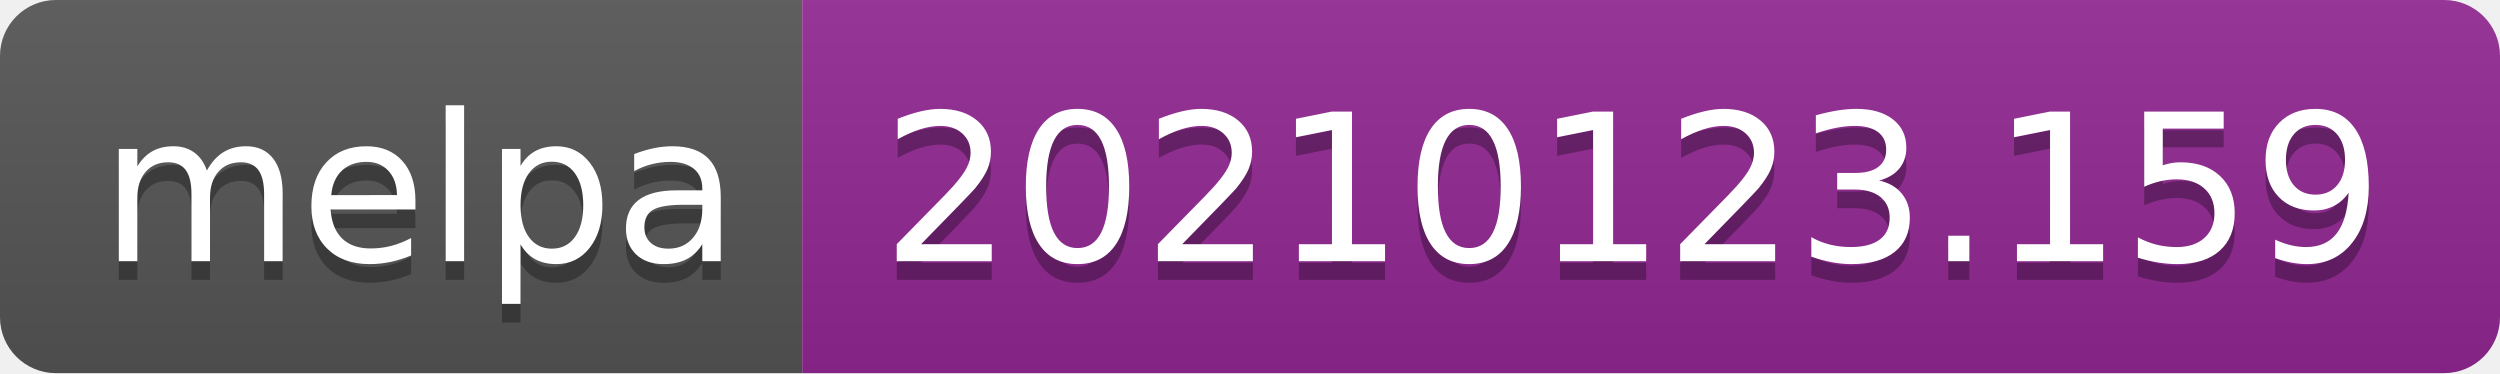
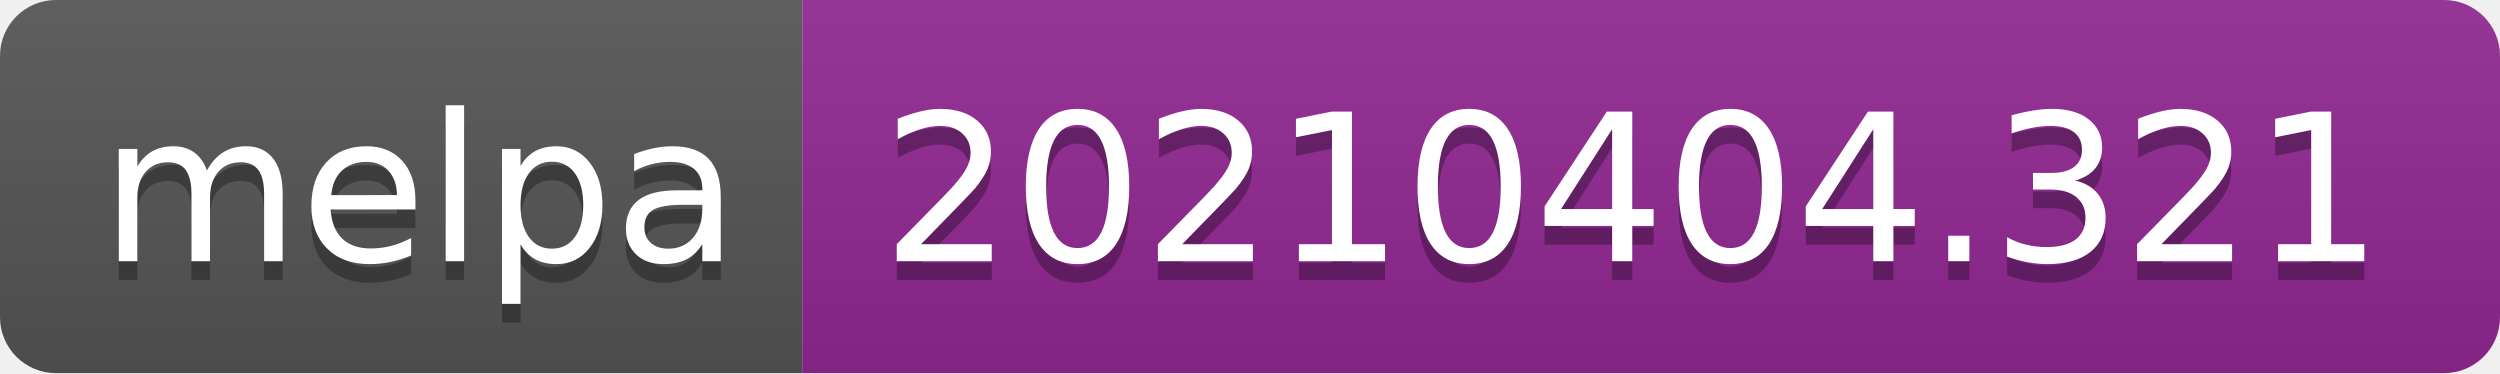
- <svg xmlns="http://www.w3.org/2000/svg" width="134" height="20" role="img" aria-label="melpa: 20210123.159">
+ <svg xmlns="http://www.w3.org/2000/svg" width="134" height="20" role="img" aria-label="melpa: 20210404.321">
  <linearGradient id="s" x2="0" y2="100%">
    <stop offset="0" stop-color="#bbb" stop-opacity=".1" />
    <stop offset="1" stop-opacity=".1" />
  </linearGradient>
  <clipPath id="r">
    <rect width="134" height="20" rx="3" fill="#fff" />
  </clipPath>
  <g clip-path="url(#r)">
    <rect width="43" height="20" fill="#555" />
    <rect x="43" width="91" height="20" fill="#922793" />
    <rect width="134" height="20" fill="url(#s)" />
  </g>
  <g fill="#fff" text-anchor="middle" font-family="Verdana,Geneva,DejaVu Sans,sans-serif" text-rendering="geometricPrecision" font-size="110">
    <text aria-hidden="true" x="225" y="150" fill="#010101" fill-opacity=".3" transform="scale(.1)" textLength="330">melpa</text>
    <text x="225" y="140" transform="scale(.1)" fill="#fff" textLength="330">melpa</text>
-     <text aria-hidden="true" x="875" y="150" fill="#010101" fill-opacity=".3" transform="scale(.1)" textLength="810">20210123.159</text>
-     <text x="875" y="140" transform="scale(.1)" fill="#fff" textLength="810">20210123.159</text>
+     <text aria-hidden="true" x="875" y="150" fill="#010101" fill-opacity=".3" transform="scale(.1)" textLength="810">20210404.321</text>
+     <text x="875" y="140" transform="scale(.1)" fill="#fff" textLength="810">20210404.321</text>
  </g>
</svg>
